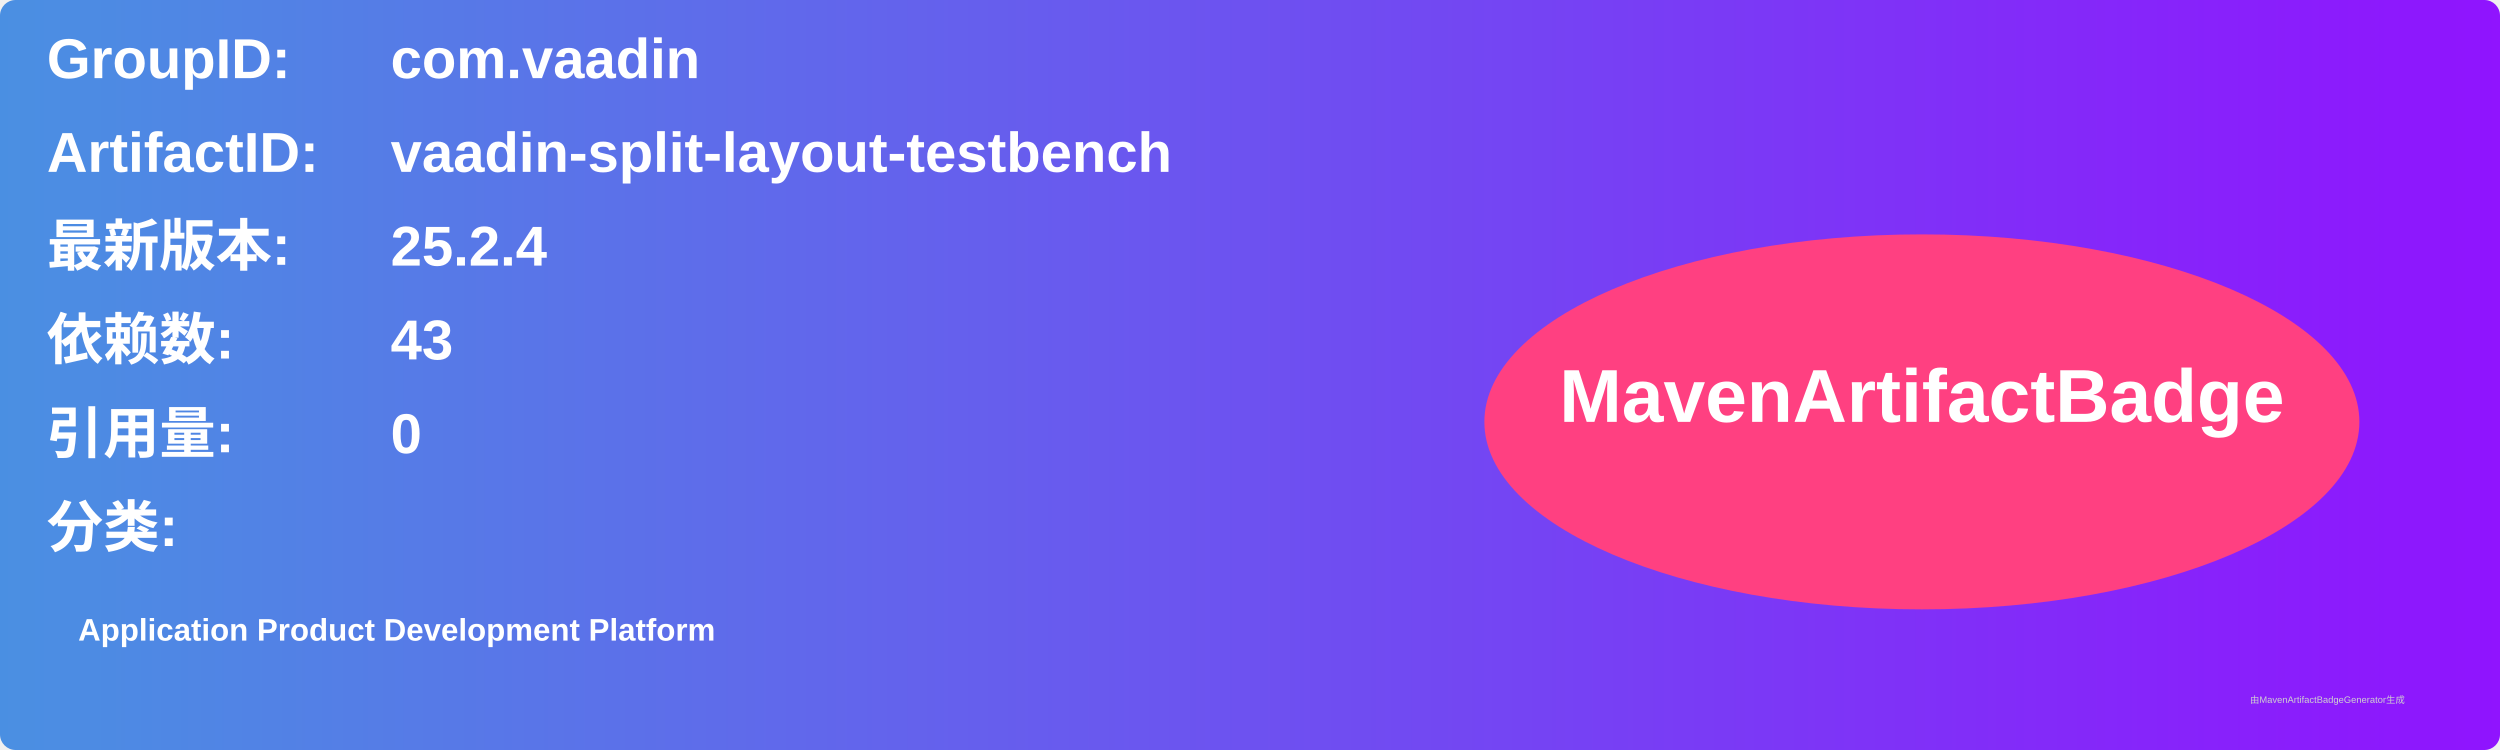
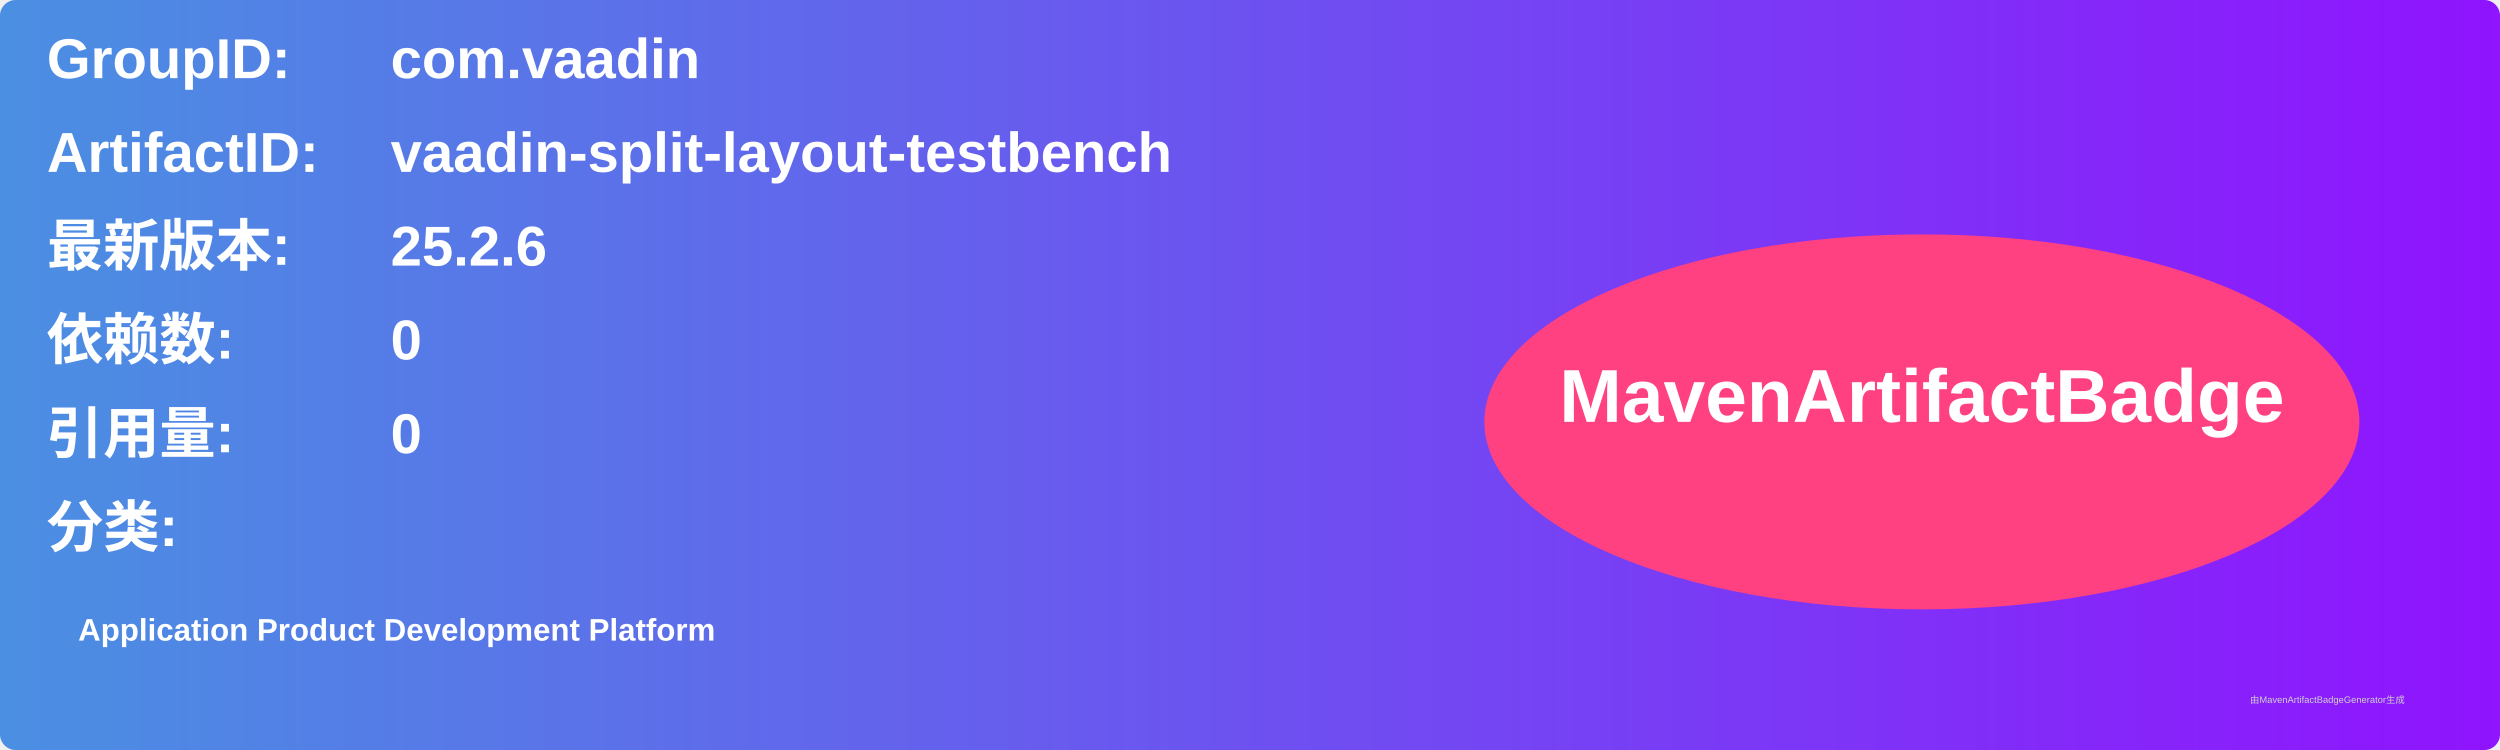
<svg xmlns="http://www.w3.org/2000/svg" width="800" height="240" viewBox="0 0 800 240">
  <linearGradient id="grad" x1="0%" y1="0%" x2="100%" y2="0%">
    <stop offset="0%" stop-color="#4a90e2" />
    <stop offset="100%" stop-color="#9013fe" />
  </linearGradient>
  <rect width="100%" height="100%" rx="5" ry="5" fill="url(#grad)" />
  <g transform="translate(15, 15)">
    <text x="0" y="10" font-family="Arial" font-size="18" fill="white" font-weight="bold" width="260">GroupID:</text>
    <text x="110" y="10" font-family="Arial" font-size="18" fill="white" font-weight="bold" width="460">com.vaadin</text>
    <text x="0" y="40" font-family="Arial" font-size="18" fill="white" font-weight="bold" width="260">ArtifactID:</text>
    <text x="110" y="40" font-family="Arial" font-size="18" fill="white" font-weight="bold" width="460">vaadin-split-layout-testbench</text>
    <text x="0" y="70" font-family="Arial" font-size="18" fill="white" font-weight="bold">最新版本:</text>
    <text x="110" y="70" font-family="Arial" font-size="18" fill="white" font-weight="bold">
-       <tspan font-weight="bold">25.2.4</tspan>
+       <tspan font-weight="bold">25.2.6</tspan>
    </text>
    <text x="0" y="100" font-family="Arial" font-size="18" fill="white" font-weight="bold">依赖数: </text>
    <text x="110" y="100" font-family="Arial" font-size="18" fill="white">
-       <tspan font-weight="bold">43</tspan>
+       <tspan font-weight="bold">0</tspan>
    </text>
    <text x="0" y="130" font-family="Arial" font-size="18" fill="white" font-weight="bold">引用量: </text>
    <text x="110" y="130" font-family="Arial" font-size="18" fill="white">
      <tspan font-weight="bold">0</tspan>
    </text>
    <text x="0" y="160" font-family="Arial" font-size="18" fill="white" font-weight="bold">分类:</text>
    <text x="10" y="190" font-family="Arial" font-size="10" fill="white">
      <tspan font-weight="bold">Application Product Development Platform</tspan>
    </text>
    <ellipse cx="600" cy="120" rx="140" ry="60" fill="#ff4081" />
    <text x="600" y="120" text-anchor="middle" font-family="Arial" font-size="24" fill="white" font-weight="bold">MavenArtifactBadge</text>
  </g>
  <text x="720" y="225" font-family="Arial" font-size="3" fill="#d0d0d0">由MavenArtifactBadgeGenerator生成</text>
</svg>
